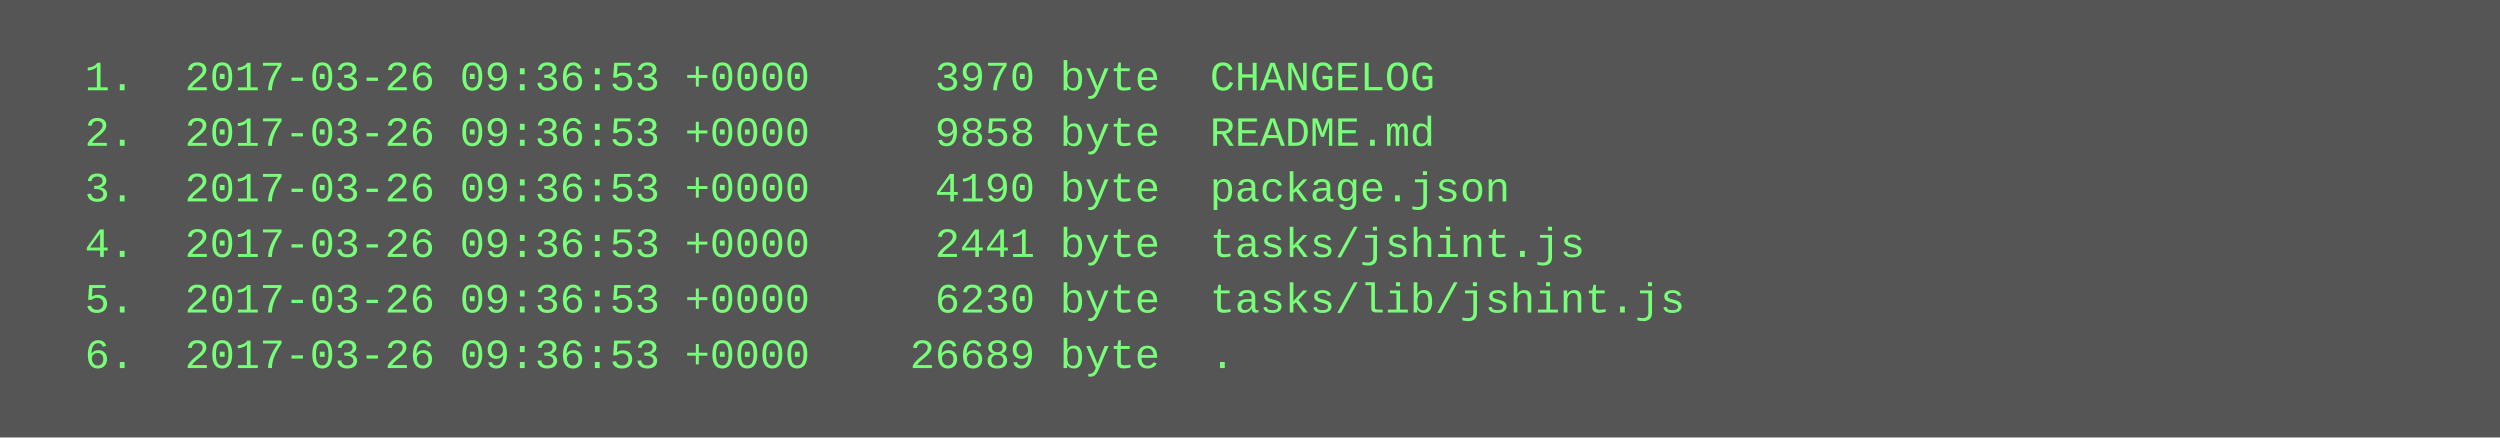
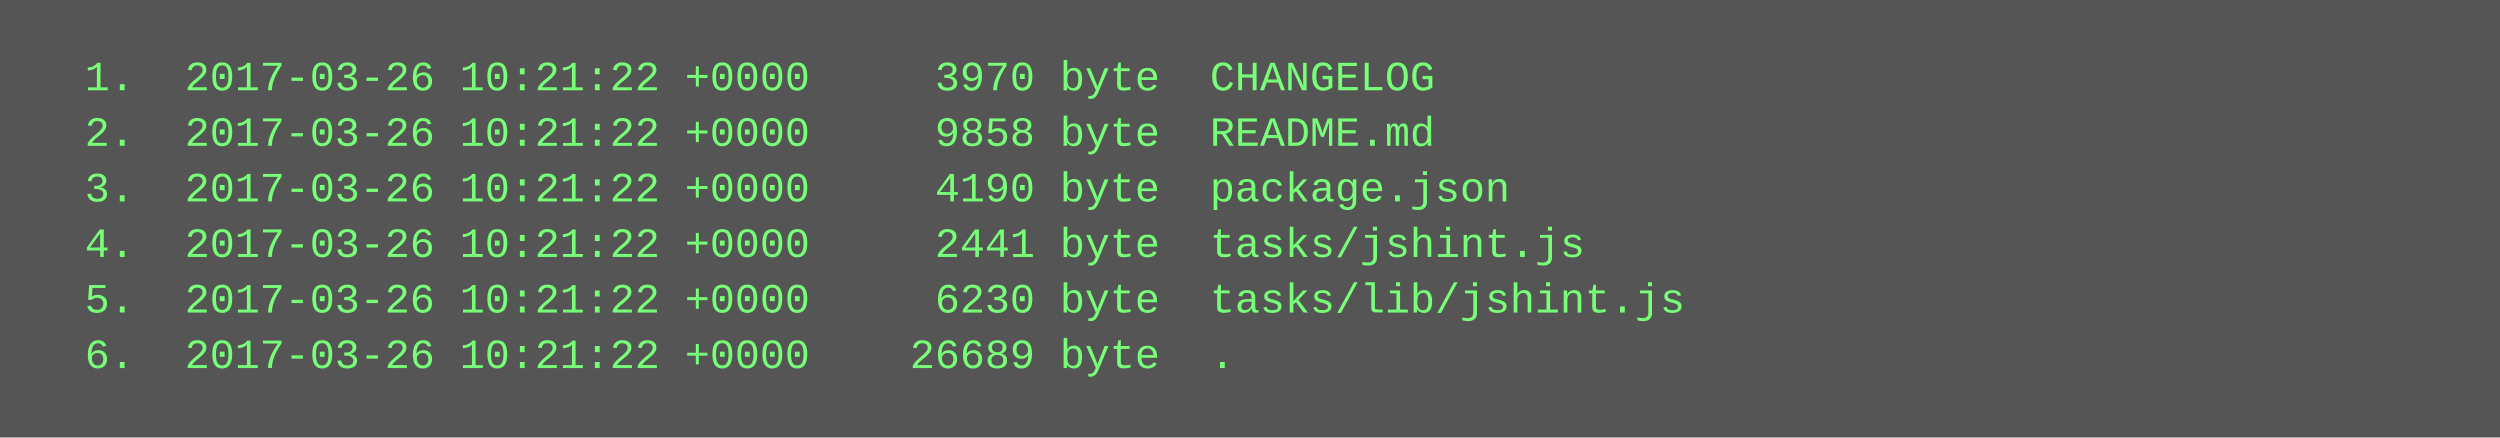
<svg xmlns="http://www.w3.org/2000/svg" height="126" width="720">
  <rect height="126" fill="#555" width="720" />
  <text fill="#7f7" font-family="Courier New" font-size="12" xml:space="preserve">
-     <tspan x="10" y="26">  1.  2017-03-26 09:36:53 +0000     3970 byte  CHANGELOG</tspan>
-     <tspan x="10" y="42">  2.  2017-03-26 09:36:53 +0000     9858 byte  README.md</tspan>
-     <tspan x="10" y="58">  3.  2017-03-26 09:36:53 +0000     4190 byte  package.json</tspan>
-     <tspan x="10" y="74">  4.  2017-03-26 09:36:53 +0000     2441 byte  tasks/jshint.js</tspan>
-     <tspan x="10" y="90">  5.  2017-03-26 09:36:53 +0000     6230 byte  tasks/lib/jshint.js</tspan>
-     <tspan x="10" y="106">  6.  2017-03-26 09:36:53 +0000    26689 byte  .</tspan>
+     <tspan x="10" y="26">  1.  2017-03-26 10:21:22 +0000     3970 byte  CHANGELOG</tspan>
+     <tspan x="10" y="42">  2.  2017-03-26 10:21:22 +0000     9858 byte  README.md</tspan>
+     <tspan x="10" y="58">  3.  2017-03-26 10:21:22 +0000     4190 byte  package.json</tspan>
+     <tspan x="10" y="74">  4.  2017-03-26 10:21:22 +0000     2441 byte  tasks/jshint.js</tspan>
+     <tspan x="10" y="90">  5.  2017-03-26 10:21:22 +0000     6230 byte  tasks/lib/jshint.js</tspan>
+     <tspan x="10" y="106">  6.  2017-03-26 10:21:22 +0000    26689 byte  .</tspan>
  </text>
</svg>
